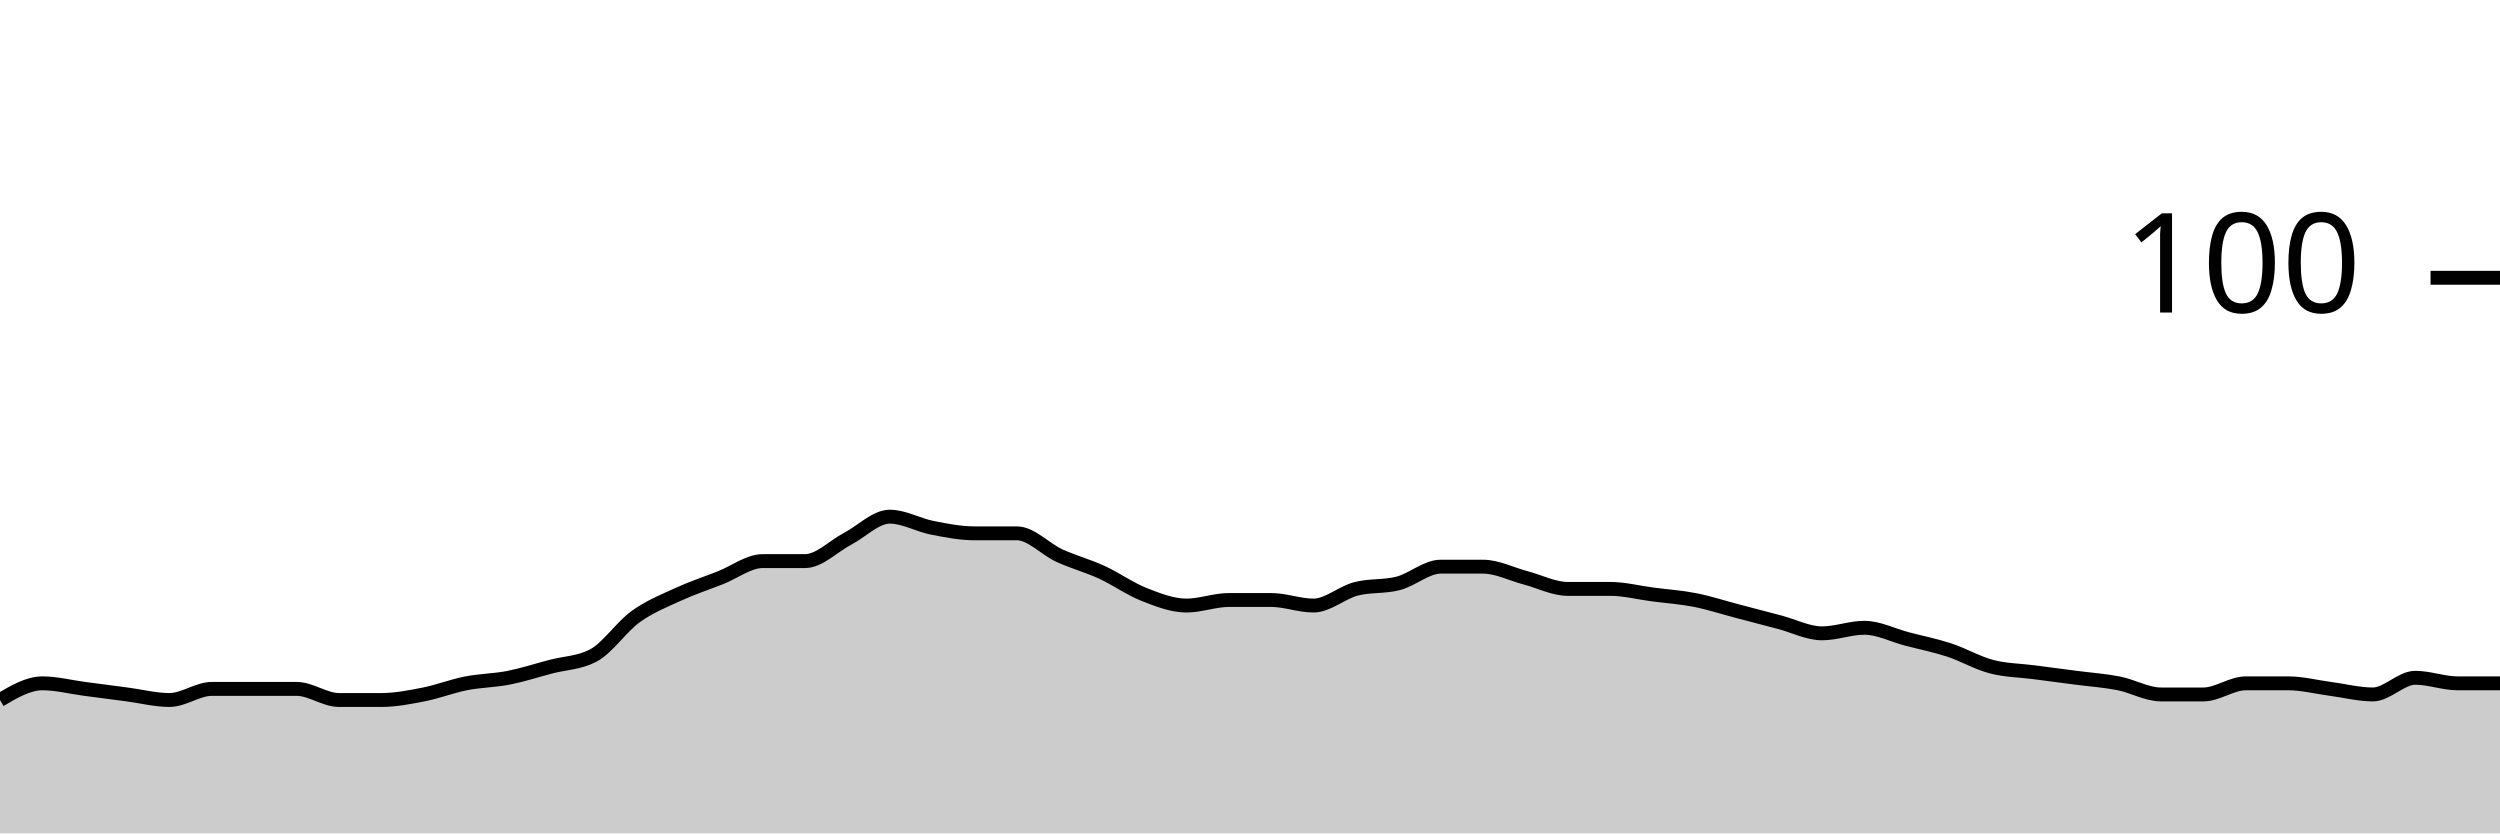
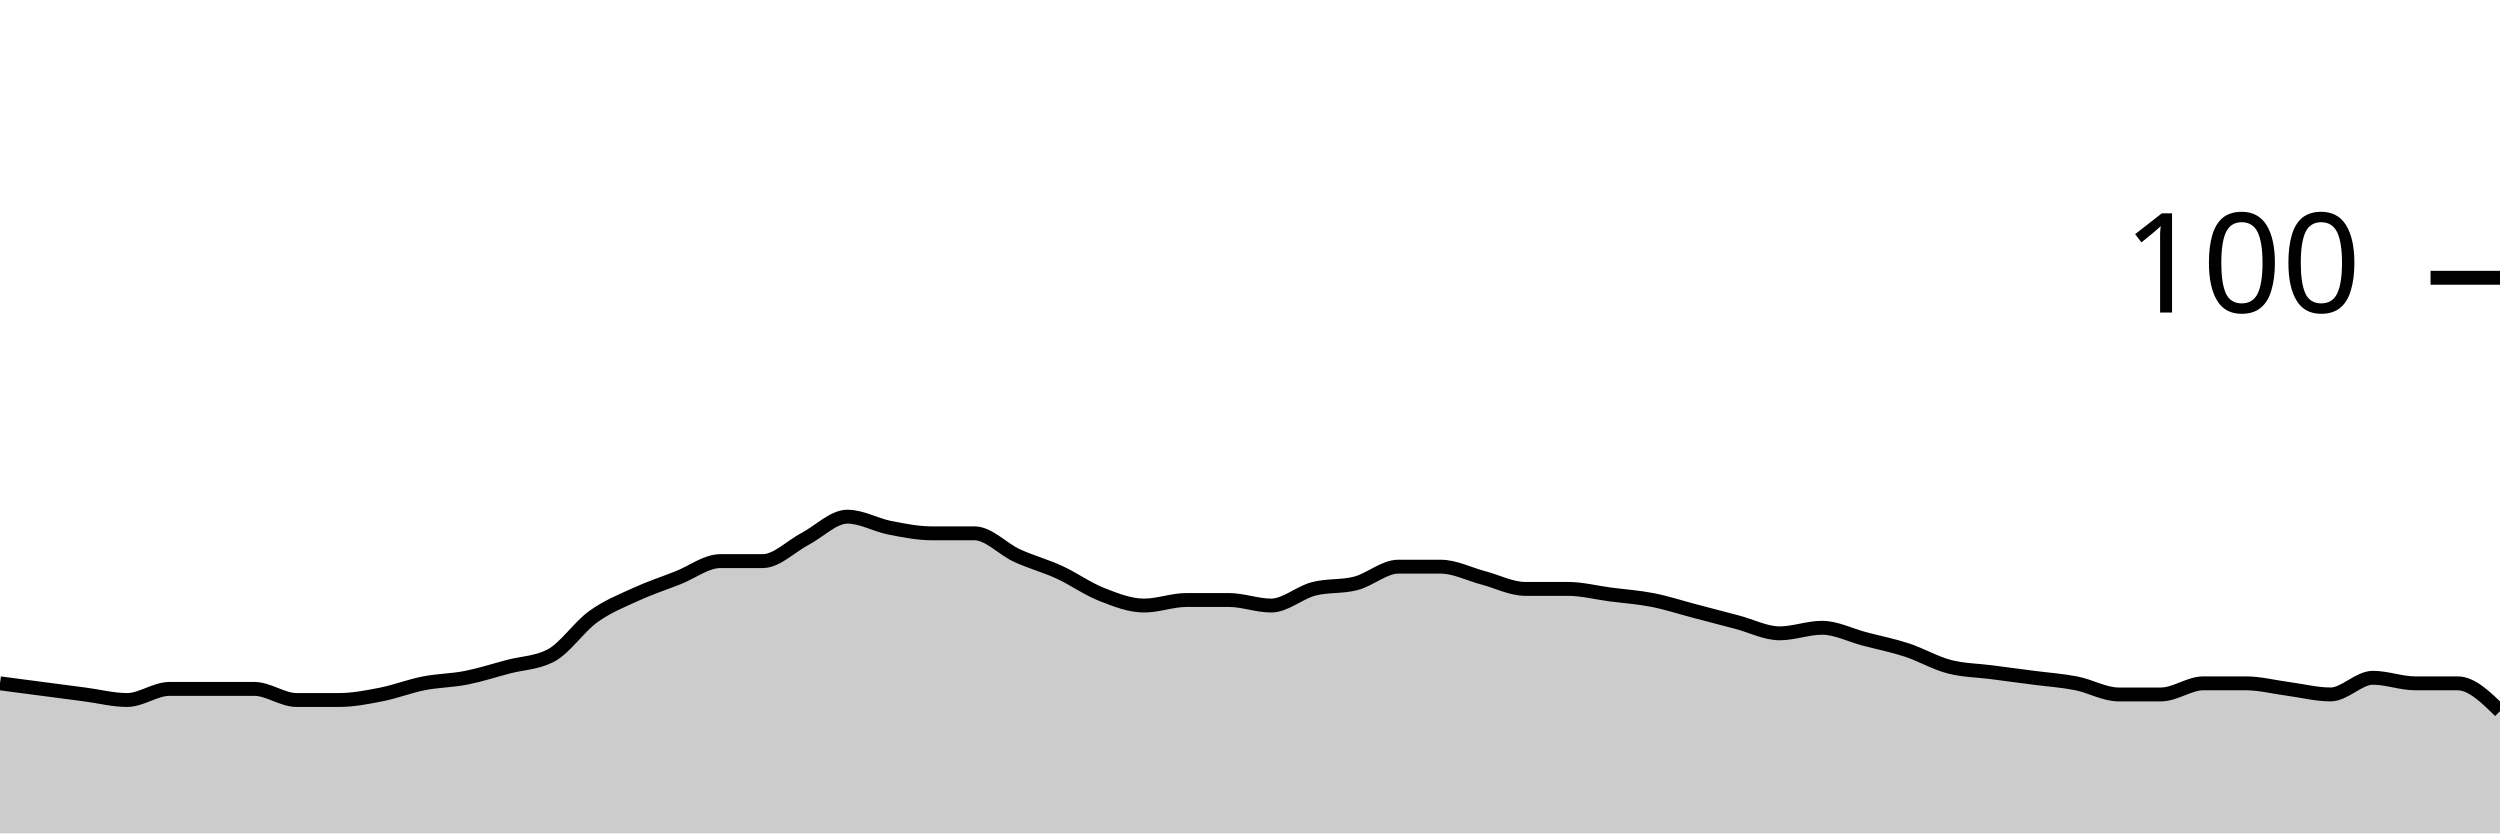
<svg xmlns="http://www.w3.org/2000/svg" viewBox="0 0 180 60">
  <g transform="translate(0,20)">
-     <path class="area" fill="rgba(0, 0, 0, 0.2)" d="M0,30.4C1.017,29.8,2.034,29.2,3.051,29.2C4.068,29.2,5.085,29.467,6.102,29.6C7.119,29.733,8.136,29.867,9.153,30C10.169,30.133,11.186,30.4,12.203,30.4C13.22,30.4,14.237,29.6,15.254,29.6C16.271,29.6,17.288,29.6,18.305,29.6C19.322,29.6,20.339,29.6,21.356,29.6C22.373,29.6,23.39,30.4,24.407,30.4C25.424,30.4,26.441,30.4,27.458,30.4C28.475,30.4,29.492,30.2,30.508,30C31.525,29.8,32.542,29.4,33.559,29.2C34.576,29,35.593,29,36.61,28.8C37.627,28.6,38.644,28.267,39.661,28C40.678,27.733,41.695,27.733,42.712,27.2C43.729,26.667,44.746,25.133,45.763,24.4C46.78,23.667,47.797,23.267,48.814,22.8C49.831,22.333,50.847,22,51.864,21.6C52.881,21.2,53.898,20.4,54.915,20.4C55.932,20.4,56.949,20.4,57.966,20.4C58.983,20.4,60,19.333,61.017,18.8C62.034,18.267,63.051,17.2,64.068,17.2C65.085,17.2,66.102,17.8,67.119,18C68.136,18.2,69.153,18.4,70.169,18.4C71.186,18.4,72.203,18.4,73.22,18.4C74.237,18.4,75.254,19.533,76.271,20C77.288,20.467,78.305,20.733,79.322,21.2C80.339,21.667,81.356,22.4,82.373,22.8C83.39,23.2,84.407,23.6,85.424,23.6C86.441,23.6,87.458,23.2,88.475,23.2C89.492,23.2,90.508,23.2,91.525,23.2C92.542,23.2,93.559,23.6,94.576,23.6C95.593,23.6,96.61,22.667,97.627,22.4C98.644,22.133,99.661,22.267,100.678,22C101.695,21.733,102.712,20.8,103.729,20.8C104.746,20.8,105.763,20.8,106.78,20.8C107.797,20.8,108.814,21.333,109.831,21.6C110.847,21.867,111.864,22.4,112.881,22.4C113.898,22.4,114.915,22.4,115.932,22.4C116.949,22.4,117.966,22.667,118.983,22.8C120,22.933,121.017,23,122.034,23.2C123.051,23.4,124.068,23.733,125.085,24C126.102,24.267,127.119,24.533,128.136,24.8C129.153,25.067,130.169,25.6,131.186,25.6C132.203,25.6,133.22,25.2,134.237,25.2C135.254,25.2,136.271,25.733,137.288,26C138.305,26.267,139.322,26.467,140.339,26.8C141.356,27.133,142.373,27.733,143.39,28C144.407,28.267,145.424,28.267,146.441,28.4C147.458,28.533,148.475,28.667,149.492,28.8C150.508,28.933,151.525,29,152.542,29.2C153.559,29.4,154.576,30,155.593,30C156.61,30,157.627,30,158.644,30C159.661,30,160.678,29.2,161.695,29.2C162.712,29.2,163.729,29.2,164.746,29.2C165.763,29.2,166.78,29.467,167.797,29.6C168.814,29.733,169.831,30,170.847,30C171.864,30,172.881,28.8,173.898,28.8C174.915,28.8,175.932,29.2,176.949,29.2C177.966,29.2,178.983,29.2,180,29.2L180,40C178.983,40,177.966,40,176.949,40C175.932,40,174.915,40,173.898,40C172.881,40,171.864,40,170.847,40C169.831,40,168.814,40,167.797,40C166.78,40,165.763,40,164.746,40C163.729,40,162.712,40,161.695,40C160.678,40,159.661,40,158.644,40C157.627,40,156.61,40,155.593,40C154.576,40,153.559,40,152.542,40C151.525,40,150.508,40,149.492,40C148.475,40,147.458,40,146.441,40C145.424,40,144.407,40,143.39,40C142.373,40,141.356,40,140.339,40C139.322,40,138.305,40,137.288,40C136.271,40,135.254,40,134.237,40C133.22,40,132.203,40,131.186,40C130.169,40,129.153,40,128.136,40C127.119,40,126.102,40,125.085,40C124.068,40,123.051,40,122.034,40C121.017,40,120,40,118.983,40C117.966,40,116.949,40,115.932,40C114.915,40,113.898,40,112.881,40C111.864,40,110.847,40,109.831,40C108.814,40,107.797,40,106.78,40C105.763,40,104.746,40,103.729,40C102.712,40,101.695,40,100.678,40C99.661,40,98.644,40,97.627,40C96.61,40,95.593,40,94.576,40C93.559,40,92.542,40,91.525,40C90.508,40,89.492,40,88.475,40C87.458,40,86.441,40,85.424,40C84.407,40,83.39,40,82.373,40C81.356,40,80.339,40,79.322,40C78.305,40,77.288,40,76.271,40C75.254,40,74.237,40,73.22,40C72.203,40,71.186,40,70.169,40C69.153,40,68.136,40,67.119,40C66.102,40,65.085,40,64.068,40C63.051,40,62.034,40,61.017,40C60,40,58.983,40,57.966,40C56.949,40,55.932,40,54.915,40C53.898,40,52.881,40,51.864,40C50.847,40,49.831,40,48.814,40C47.797,40,46.78,40,45.763,40C44.746,40,43.729,40,42.712,40C41.695,40,40.678,40,39.661,40C38.644,40,37.627,40,36.61,40C35.593,40,34.576,40,33.559,40C32.542,40,31.525,40,30.508,40C29.492,40,28.475,40,27.458,40C26.441,40,25.424,40,24.407,40C23.39,40,22.373,40,21.356,40C20.339,40,19.322,40,18.305,40C17.288,40,16.271,40,15.254,40C14.237,40,13.22,40,12.203,40C11.186,40,10.169,40,9.153,40C8.136,40,7.119,40,6.102,40C5.085,40,4.068,40,3.051,40C2.034,40,1.017,40,0,40Z" />
-     <path class="line" stroke="black" fill="none" d="M0,30.4C1.017,29.8,2.034,29.2,3.051,29.2C4.068,29.2,5.085,29.467,6.102,29.6C7.119,29.733,8.136,29.867,9.153,30C10.169,30.133,11.186,30.4,12.203,30.4C13.22,30.4,14.237,29.6,15.254,29.6C16.271,29.6,17.288,29.6,18.305,29.6C19.322,29.6,20.339,29.6,21.356,29.6C22.373,29.6,23.39,30.4,24.407,30.4C25.424,30.4,26.441,30.4,27.458,30.4C28.475,30.4,29.492,30.2,30.508,30C31.525,29.8,32.542,29.4,33.559,29.2C34.576,29,35.593,29,36.61,28.8C37.627,28.6,38.644,28.267,39.661,28C40.678,27.733,41.695,27.733,42.712,27.2C43.729,26.667,44.746,25.133,45.763,24.4C46.78,23.667,47.797,23.267,48.814,22.8C49.831,22.333,50.847,22,51.864,21.6C52.881,21.2,53.898,20.4,54.915,20.4C55.932,20.4,56.949,20.4,57.966,20.4C58.983,20.4,60,19.333,61.017,18.8C62.034,18.267,63.051,17.2,64.068,17.2C65.085,17.2,66.102,17.8,67.119,18C68.136,18.2,69.153,18.4,70.169,18.4C71.186,18.4,72.203,18.4,73.22,18.4C74.237,18.4,75.254,19.533,76.271,20C77.288,20.467,78.305,20.733,79.322,21.2C80.339,21.667,81.356,22.4,82.373,22.8C83.39,23.2,84.407,23.6,85.424,23.6C86.441,23.6,87.458,23.2,88.475,23.2C89.492,23.2,90.508,23.2,91.525,23.2C92.542,23.2,93.559,23.6,94.576,23.6C95.593,23.6,96.61,22.667,97.627,22.4C98.644,22.133,99.661,22.267,100.678,22C101.695,21.733,102.712,20.8,103.729,20.8C104.746,20.8,105.763,20.8,106.78,20.8C107.797,20.8,108.814,21.333,109.831,21.6C110.847,21.867,111.864,22.4,112.881,22.4C113.898,22.4,114.915,22.4,115.932,22.4C116.949,22.4,117.966,22.667,118.983,22.8C120,22.933,121.017,23,122.034,23.2C123.051,23.4,124.068,23.733,125.085,24C126.102,24.267,127.119,24.533,128.136,24.8C129.153,25.067,130.169,25.6,131.186,25.6C132.203,25.6,133.22,25.2,134.237,25.2C135.254,25.2,136.271,25.733,137.288,26C138.305,26.267,139.322,26.467,140.339,26.8C141.356,27.133,142.373,27.733,143.39,28C144.407,28.267,145.424,28.267,146.441,28.4C147.458,28.533,148.475,28.667,149.492,28.8C150.508,28.933,151.525,29,152.542,29.2C153.559,29.4,154.576,30,155.593,30C156.61,30,157.627,30,158.644,30C159.661,30,160.678,29.2,161.695,29.2C162.712,29.2,163.729,29.2,164.746,29.2C165.763,29.2,166.78,29.467,167.797,29.6C168.814,29.733,169.831,30,170.847,30C171.864,30,172.881,28.8,173.898,28.8C174.915,28.8,175.932,29.2,176.949,29.2C177.966,29.2,178.983,29.2,180,29.2" />
+     <path class="area" fill="rgba(0, 0, 0, 0.2)" d="M0,29.2C1.017,29.333,2.034,29.467,3.051,29.6C4.068,29.733,5.085,29.867,6.102,30C7.119,30.133,8.136,30.4,9.153,30.4C10.169,30.4,11.186,29.6,12.203,29.6C13.22,29.6,14.237,29.6,15.254,29.6C16.271,29.6,17.288,29.6,18.305,29.6C19.322,29.6,20.339,30.4,21.356,30.4C22.373,30.4,23.39,30.4,24.407,30.4C25.424,30.4,26.441,30.2,27.458,30C28.475,29.8,29.492,29.4,30.508,29.2C31.525,29,32.542,29,33.559,28.8C34.576,28.6,35.593,28.267,36.61,28C37.627,27.733,38.644,27.733,39.661,27.2C40.678,26.667,41.695,25.133,42.712,24.4C43.729,23.667,44.746,23.267,45.763,22.8C46.78,22.333,47.797,22,48.814,21.6C49.831,21.2,50.847,20.4,51.864,20.4C52.881,20.4,53.898,20.4,54.915,20.4C55.932,20.4,56.949,19.333,57.966,18.8C58.983,18.267,60,17.2,61.017,17.2C62.034,17.2,63.051,17.8,64.068,18C65.085,18.2,66.102,18.4,67.119,18.4C68.136,18.4,69.153,18.4,70.169,18.4C71.186,18.4,72.203,19.533,73.22,20C74.237,20.467,75.254,20.733,76.271,21.2C77.288,21.667,78.305,22.4,79.322,22.8C80.339,23.2,81.356,23.6,82.373,23.6C83.39,23.6,84.407,23.2,85.424,23.2C86.441,23.2,87.458,23.2,88.475,23.2C89.492,23.2,90.508,23.6,91.525,23.6C92.542,23.6,93.559,22.667,94.576,22.4C95.593,22.133,96.61,22.267,97.627,22C98.644,21.733,99.661,20.8,100.678,20.8C101.695,20.8,102.712,20.8,103.729,20.8C104.746,20.8,105.763,21.333,106.78,21.6C107.797,21.867,108.814,22.4,109.831,22.4C110.847,22.4,111.864,22.4,112.881,22.4C113.898,22.4,114.915,22.667,115.932,22.8C116.949,22.933,117.966,23,118.983,23.2C120,23.4,121.017,23.733,122.034,24C123.051,24.267,124.068,24.533,125.085,24.8C126.102,25.067,127.119,25.6,128.136,25.6C129.153,25.6,130.169,25.2,131.186,25.2C132.203,25.2,133.22,25.733,134.237,26C135.254,26.267,136.271,26.467,137.288,26.8C138.305,27.133,139.322,27.733,140.339,28C141.356,28.267,142.373,28.267,143.39,28.4C144.407,28.533,145.424,28.667,146.441,28.8C147.458,28.933,148.475,29,149.492,29.2C150.508,29.4,151.525,30,152.542,30C153.559,30,154.576,30,155.593,30C156.61,30,157.627,29.2,158.644,29.2C159.661,29.2,160.678,29.2,161.695,29.2C162.712,29.2,163.729,29.467,164.746,29.6C165.763,29.733,166.78,30,167.797,30C168.814,30,169.831,28.8,170.847,28.8C171.864,28.8,172.881,29.2,173.898,29.2C174.915,29.2,175.932,29.2,176.949,29.2C177.966,29.2,178.983,30.2,180,31.2L180,40C178.983,40,177.966,40,176.949,40C175.932,40,174.915,40,173.898,40C172.881,40,171.864,40,170.847,40C169.831,40,168.814,40,167.797,40C166.78,40,165.763,40,164.746,40C163.729,40,162.712,40,161.695,40C160.678,40,159.661,40,158.644,40C157.627,40,156.61,40,155.593,40C154.576,40,153.559,40,152.542,40C151.525,40,150.508,40,149.492,40C148.475,40,147.458,40,146.441,40C145.424,40,144.407,40,143.39,40C142.373,40,141.356,40,140.339,40C139.322,40,138.305,40,137.288,40C136.271,40,135.254,40,134.237,40C133.22,40,132.203,40,131.186,40C130.169,40,129.153,40,128.136,40C127.119,40,126.102,40,125.085,40C124.068,40,123.051,40,122.034,40C121.017,40,120,40,118.983,40C117.966,40,116.949,40,115.932,40C114.915,40,113.898,40,112.881,40C111.864,40,110.847,40,109.831,40C108.814,40,107.797,40,106.78,40C105.763,40,104.746,40,103.729,40C102.712,40,101.695,40,100.678,40C99.661,40,98.644,40,97.627,40C96.61,40,95.593,40,94.576,40C93.559,40,92.542,40,91.525,40C90.508,40,89.492,40,88.475,40C87.458,40,86.441,40,85.424,40C84.407,40,83.39,40,82.373,40C81.356,40,80.339,40,79.322,40C78.305,40,77.288,40,76.271,40C75.254,40,74.237,40,73.22,40C72.203,40,71.186,40,70.169,40C69.153,40,68.136,40,67.119,40C66.102,40,65.085,40,64.068,40C63.051,40,62.034,40,61.017,40C60,40,58.983,40,57.966,40C56.949,40,55.932,40,54.915,40C53.898,40,52.881,40,51.864,40C50.847,40,49.831,40,48.814,40C47.797,40,46.78,40,45.763,40C44.746,40,43.729,40,42.712,40C41.695,40,40.678,40,39.661,40C38.644,40,37.627,40,36.61,40C35.593,40,34.576,40,33.559,40C32.542,40,31.525,40,30.508,40C29.492,40,28.475,40,27.458,40C26.441,40,25.424,40,24.407,40C23.39,40,22.373,40,21.356,40C20.339,40,19.322,40,18.305,40C17.288,40,16.271,40,15.254,40C14.237,40,13.22,40,12.203,40C11.186,40,10.169,40,9.153,40C8.136,40,7.119,40,6.102,40C5.085,40,4.068,40,3.051,40C2.034,40,1.017,40,0,40Z" />
+     <path class="line" stroke="black" fill="none" d="M0,29.2C1.017,29.333,2.034,29.467,3.051,29.6C4.068,29.733,5.085,29.867,6.102,30C7.119,30.133,8.136,30.4,9.153,30.4C10.169,30.4,11.186,29.6,12.203,29.6C13.22,29.6,14.237,29.6,15.254,29.6C16.271,29.6,17.288,29.6,18.305,29.6C19.322,29.6,20.339,30.4,21.356,30.4C22.373,30.4,23.39,30.4,24.407,30.4C25.424,30.4,26.441,30.2,27.458,30C28.475,29.8,29.492,29.4,30.508,29.2C31.525,29,32.542,29,33.559,28.8C34.576,28.6,35.593,28.267,36.61,28C37.627,27.733,38.644,27.733,39.661,27.2C40.678,26.667,41.695,25.133,42.712,24.4C43.729,23.667,44.746,23.267,45.763,22.8C46.78,22.333,47.797,22,48.814,21.6C49.831,21.2,50.847,20.4,51.864,20.4C52.881,20.4,53.898,20.4,54.915,20.4C55.932,20.4,56.949,19.333,57.966,18.8C58.983,18.267,60,17.2,61.017,17.2C62.034,17.2,63.051,17.8,64.068,18C65.085,18.2,66.102,18.4,67.119,18.4C68.136,18.4,69.153,18.4,70.169,18.4C71.186,18.4,72.203,19.533,73.22,20C74.237,20.467,75.254,20.733,76.271,21.2C77.288,21.667,78.305,22.4,79.322,22.8C80.339,23.2,81.356,23.6,82.373,23.6C83.39,23.6,84.407,23.2,85.424,23.2C86.441,23.2,87.458,23.2,88.475,23.2C89.492,23.2,90.508,23.6,91.525,23.6C92.542,23.6,93.559,22.667,94.576,22.4C95.593,22.133,96.61,22.267,97.627,22C98.644,21.733,99.661,20.8,100.678,20.8C101.695,20.8,102.712,20.8,103.729,20.8C104.746,20.8,105.763,21.333,106.78,21.6C107.797,21.867,108.814,22.4,109.831,22.4C110.847,22.4,111.864,22.4,112.881,22.4C113.898,22.4,114.915,22.667,115.932,22.8C116.949,22.933,117.966,23,118.983,23.2C120,23.4,121.017,23.733,122.034,24C123.051,24.267,124.068,24.533,125.085,24.8C126.102,25.067,127.119,25.6,128.136,25.6C129.153,25.6,130.169,25.2,131.186,25.2C132.203,25.2,133.22,25.733,134.237,26C135.254,26.267,136.271,26.467,137.288,26.8C138.305,27.133,139.322,27.733,140.339,28C141.356,28.267,142.373,28.267,143.39,28.4C144.407,28.533,145.424,28.667,146.441,28.8C147.458,28.933,148.475,29,149.492,29.2C150.508,29.4,151.525,30,152.542,30C153.559,30,154.576,30,155.593,30C156.61,30,157.627,29.2,158.644,29.2C159.661,29.2,160.678,29.2,161.695,29.2C162.712,29.2,163.729,29.467,164.746,29.6C165.763,29.733,166.78,30,167.797,30C168.814,30,169.831,28.8,170.847,28.8C171.864,28.8,172.881,29.2,173.898,29.2C174.915,29.2,175.932,29.2,176.949,29.2C177.966,29.2,178.983,30.2,180,31.2" />
    <path class="axis-ceiling" stroke-width="1" stroke="black" fill="none" d="M175,0L180,0" />
    <text class="axis-ceiling-label" font-family="sans-serif" text-anchor="end" font-size="10px" x="170" y="2.5">100</text>
  </g>
</svg>
